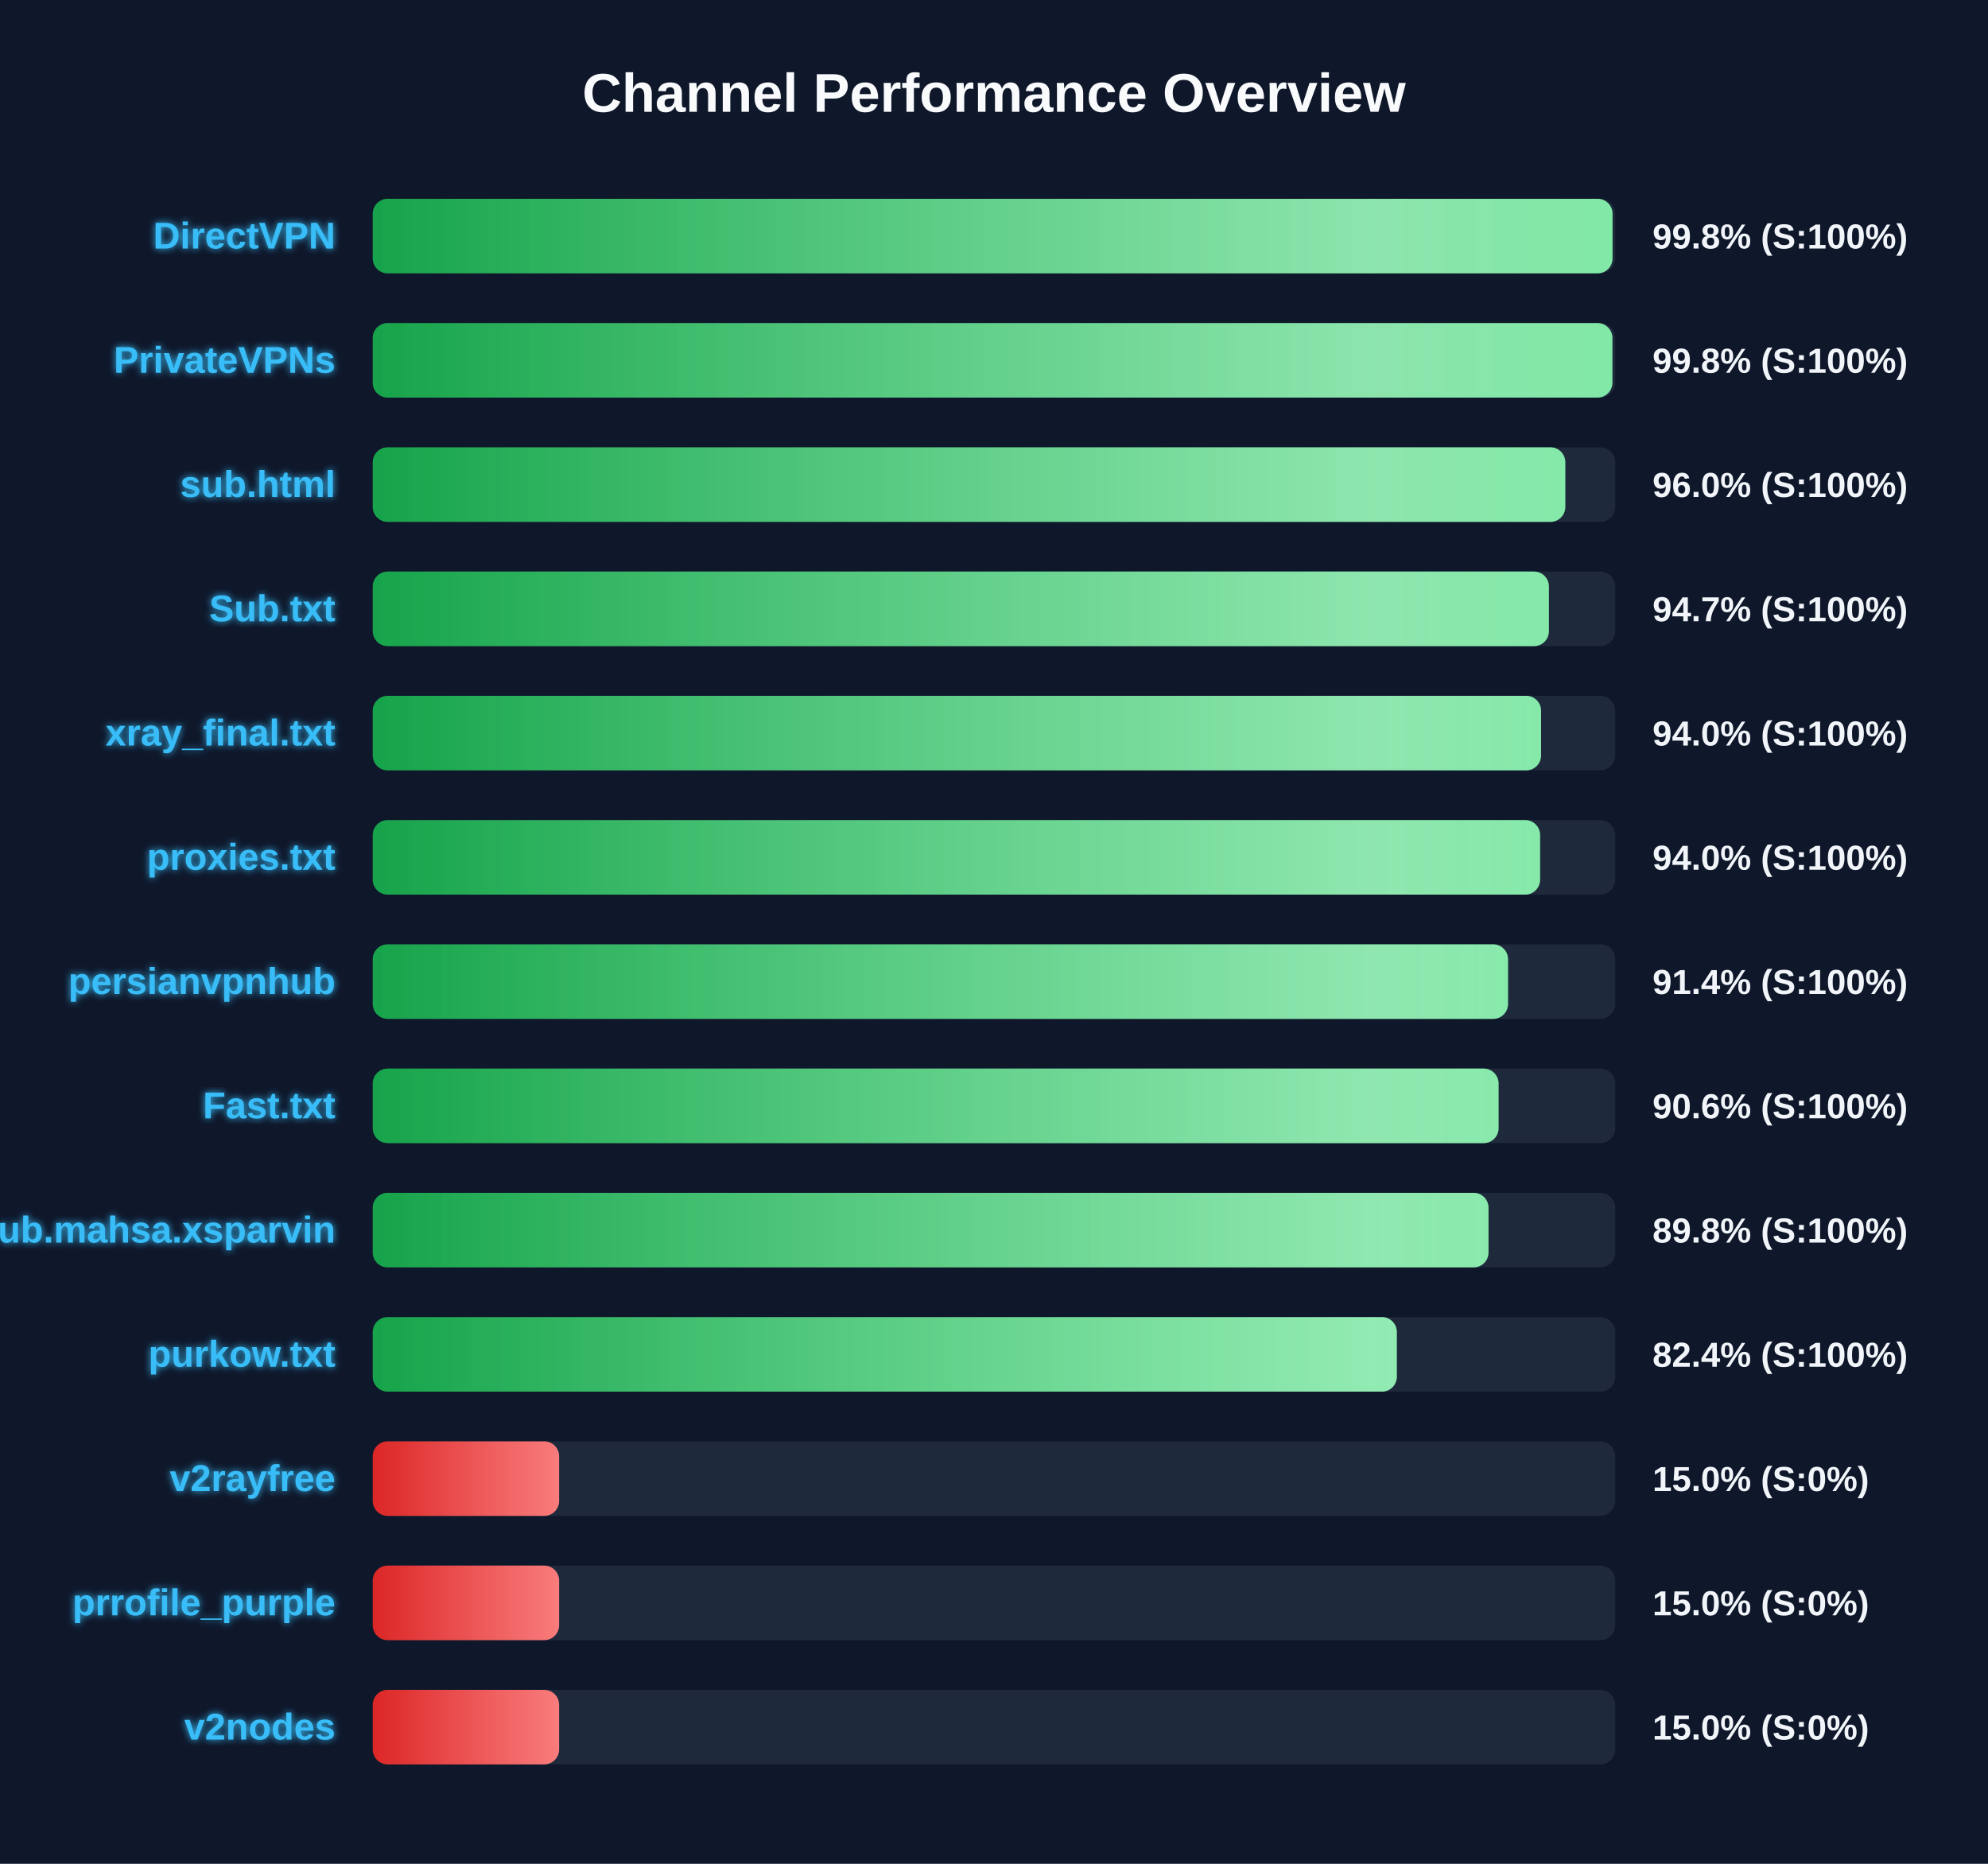
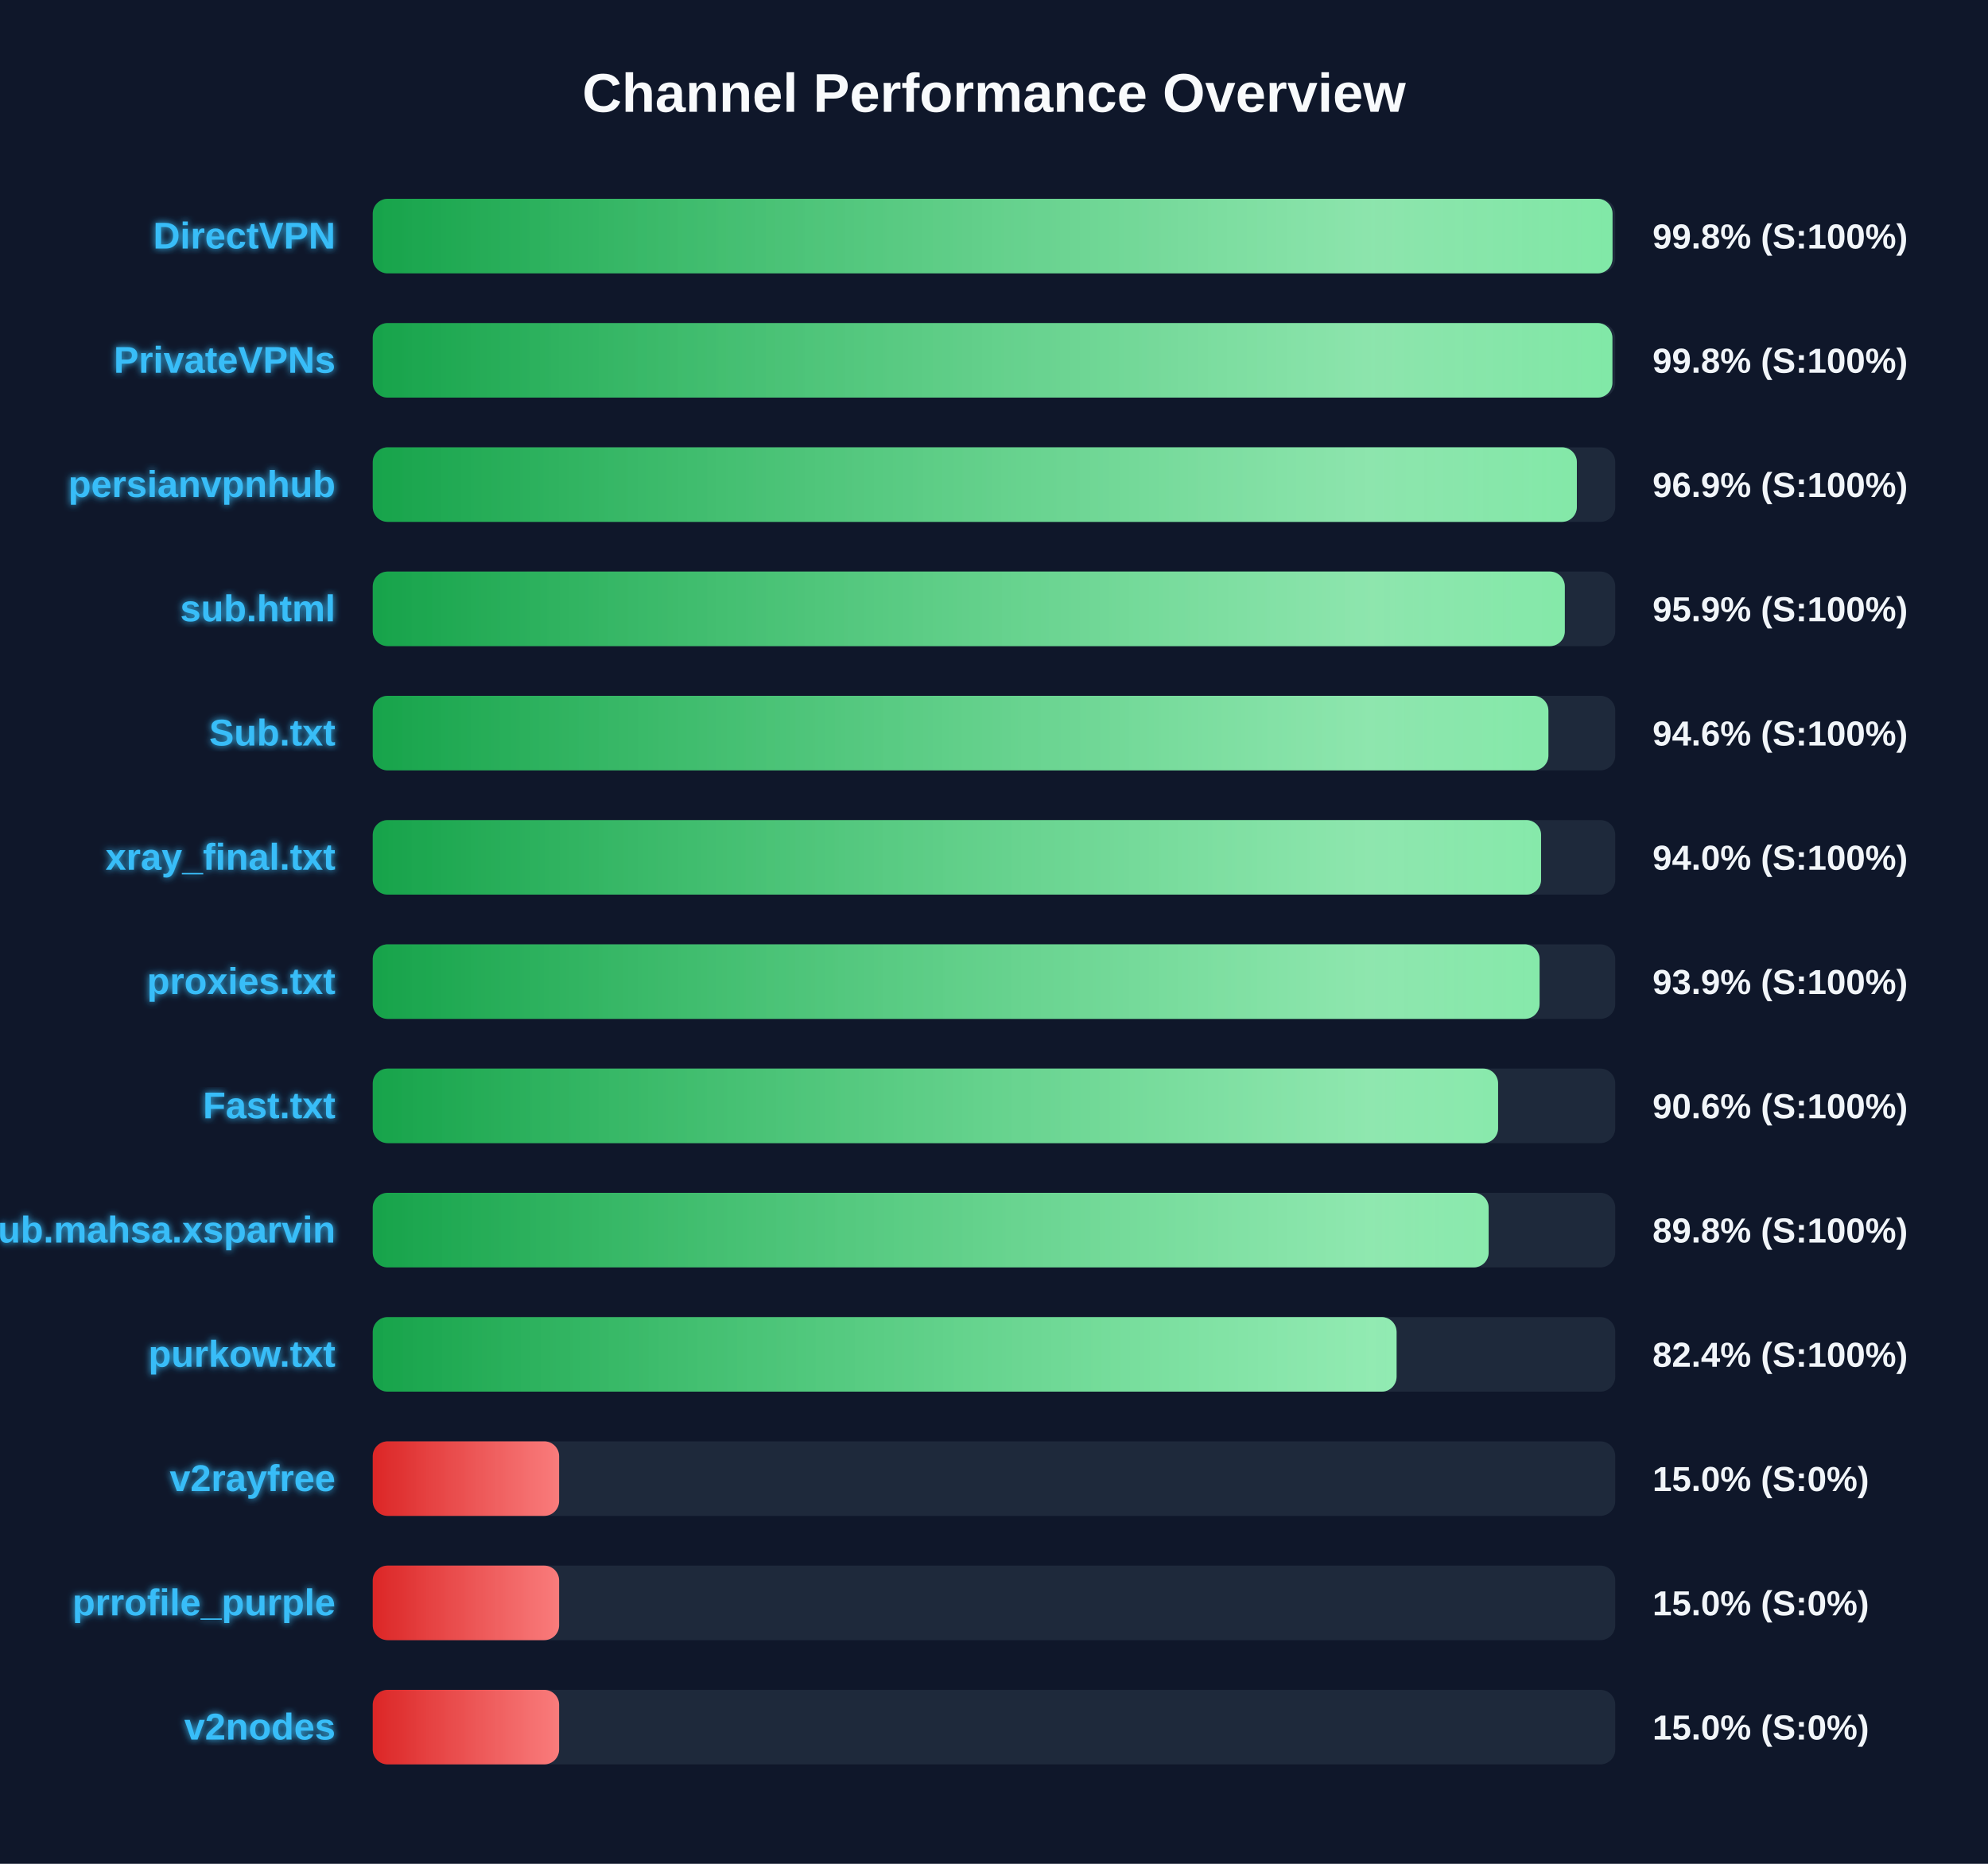
<svg xmlns="http://www.w3.org/2000/svg" width="800" height="750" version="1.1">
  <defs>
    <linearGradient id="grad-green" x1="0%" y1="0%" x2="100%" y2="0%">
      <stop offset="0%" stop-color="#16a34a" />
      <stop offset="100%" stop-color="#4ade80" />
    </linearGradient>
    <linearGradient id="grad-yellow" x1="0%" y1="0%" x2="100%" y2="0%">
      <stop offset="0%" stop-color="#ca8a04" />
      <stop offset="100%" stop-color="#fde047" />
    </linearGradient>
    <linearGradient id="grad-red" x1="0%" y1="0%" x2="100%" y2="0%">
      <stop offset="0%" stop-color="#dc2626" />
      <stop offset="100%" stop-color="#f87171" />
    </linearGradient>
    <linearGradient id="shimmer" x1="0%" y1="0%" x2="100%" y2="0%">
      <stop offset="0%" stop-color="rgba(255,255,255,0)" />
      <stop offset="50%" stop-color="rgba(255,255,255,0.4)" />
      <stop offset="100%" stop-color="rgba(255,255,255,0)" />
    </linearGradient>
    <filter id="glow" x="-20%" y="-20%" width="140%" height="140%">
      <feGaussianBlur stdDeviation="1.5" result="blur" />
      <feComposite in="SourceGraphic" in2="blur" operator="over" />
    </filter>
  </defs>
  <style>
        .bg-rect { fill: #0f172a; }
        .title { font: bold 22px 'Segoe UI', Arial, sans-serif; fill: #f8fafc; }
        .row { font: bold 15px 'Segoe UI', Arial, sans-serif; fill: #38bdf8; filter: url(#glow); }
        .score { font: bold 14px 'Segoe UI', Arial, sans-serif; fill: #f1f5f9; }
        @keyframes shimmer-anim {
            0% { transform: translateX(-100%); }
            100% { transform: translateX(200%); }
        }
        .shimmer-rect {
            animation: shimmer-anim 2.5s infinite linear;
        }
    </style>
  <rect width="100%" height="100%" class="bg-rect" />
  <text x="400" y="45" text-anchor="middle" class="title">Channel Performance Overview</text>
  <rect x="150" y="80" width="500" height="30" fill="#1e293b" rx="6" />
  <clipPath id="clip-0">
    <rect x="150" y="80" width="498.9" height="30" rx="6" />
  </clipPath>
  <rect x="150" y="80" width="498.9" height="30" fill="url(#grad-green)" rx="6" />
  <g clip-path="url(#clip-0)">
    <rect x="150" y="80" width="100%" height="30" fill="url(#shimmer)" class="shimmer-rect" />
  </g>
  <text x="135" y="100" text-anchor="end" class="row">DirectVPN</text>
  <text x="665" y="100" text-anchor="start" class="score">99.8% (S:100%)</text>
  <rect x="150" y="130" width="500" height="30" fill="#1e293b" rx="6" />
  <clipPath id="clip-1">
    <rect x="150" y="130" width="498.85" height="30" rx="6" />
  </clipPath>
  <rect x="150" y="130" width="498.85" height="30" fill="url(#grad-green)" rx="6" />
  <g clip-path="url(#clip-1)">
    <rect x="150" y="130" width="100%" height="30" fill="url(#shimmer)" class="shimmer-rect" />
  </g>
  <text x="135" y="150" text-anchor="end" class="row">PrivateVPNs</text>
  <text x="665" y="150" text-anchor="start" class="score">99.8% (S:100%)</text>
  <rect x="150" y="180" width="500" height="30" fill="#1e293b" rx="6" />
  <clipPath id="clip-2">
-     <rect x="150" y="180" width="479.9" height="30" rx="6" />
+     <rect x="150" y="180" width="484.55" height="30" rx="6" />
  </clipPath>
-   <rect x="150" y="180" width="479.9" height="30" fill="url(#grad-green)" rx="6" />
+   <rect x="150" y="180" width="484.55" height="30" fill="url(#grad-green)" rx="6" />
  <g clip-path="url(#clip-2)">
    <rect x="150" y="180" width="100%" height="30" fill="url(#shimmer)" class="shimmer-rect" />
  </g>
-   <text x="135" y="200" text-anchor="end" class="row">sub.html</text>
-   <text x="665" y="200" text-anchor="start" class="score">96.0% (S:100%)</text>
+   <text x="135" y="200" text-anchor="end" class="row">persianvpnhub</text>
+   <text x="665" y="200" text-anchor="start" class="score">96.9% (S:100%)</text>
  <rect x="150" y="230" width="500" height="30" fill="#1e293b" rx="6" />
  <clipPath id="clip-3">
-     <rect x="150" y="230" width="473.3" height="30" rx="6" />
+     <rect x="150" y="230" width="479.7" height="30" rx="6" />
  </clipPath>
-   <rect x="150" y="230" width="473.3" height="30" fill="url(#grad-green)" rx="6" />
+   <rect x="150" y="230" width="479.7" height="30" fill="url(#grad-green)" rx="6" />
  <g clip-path="url(#clip-3)">
    <rect x="150" y="230" width="100%" height="30" fill="url(#shimmer)" class="shimmer-rect" />
  </g>
-   <text x="135" y="250" text-anchor="end" class="row">Sub.txt</text>
-   <text x="665" y="250" text-anchor="start" class="score">94.7% (S:100%)</text>
+   <text x="135" y="250" text-anchor="end" class="row">sub.html</text>
+   <text x="665" y="250" text-anchor="start" class="score">95.9% (S:100%)</text>
  <rect x="150" y="280" width="500" height="30" fill="#1e293b" rx="6" />
  <clipPath id="clip-4">
-     <rect x="150" y="280" width="470.15" height="30" rx="6" />
+     <rect x="150" y="280" width="473.1" height="30" rx="6" />
  </clipPath>
-   <rect x="150" y="280" width="470.15" height="30" fill="url(#grad-green)" rx="6" />
+   <rect x="150" y="280" width="473.1" height="30" fill="url(#grad-green)" rx="6" />
  <g clip-path="url(#clip-4)">
    <rect x="150" y="280" width="100%" height="30" fill="url(#shimmer)" class="shimmer-rect" />
  </g>
-   <text x="135" y="300" text-anchor="end" class="row">xray_final.txt</text>
-   <text x="665" y="300" text-anchor="start" class="score">94.0% (S:100%)</text>
+   <text x="135" y="300" text-anchor="end" class="row">Sub.txt</text>
+   <text x="665" y="300" text-anchor="start" class="score">94.6% (S:100%)</text>
  <rect x="150" y="330" width="500" height="30" fill="#1e293b" rx="6" />
  <clipPath id="clip-5">
-     <rect x="150" y="330" width="469.75" height="30" rx="6" />
+     <rect x="150" y="330" width="470.15" height="30" rx="6" />
  </clipPath>
-   <rect x="150" y="330" width="469.75" height="30" fill="url(#grad-green)" rx="6" />
+   <rect x="150" y="330" width="470.15" height="30" fill="url(#grad-green)" rx="6" />
  <g clip-path="url(#clip-5)">
    <rect x="150" y="330" width="100%" height="30" fill="url(#shimmer)" class="shimmer-rect" />
  </g>
-   <text x="135" y="350" text-anchor="end" class="row">proxies.txt</text>
+   <text x="135" y="350" text-anchor="end" class="row">xray_final.txt</text>
  <text x="665" y="350" text-anchor="start" class="score">94.0% (S:100%)</text>
  <rect x="150" y="380" width="500" height="30" fill="#1e293b" rx="6" />
  <clipPath id="clip-6">
-     <rect x="150" y="380" width="456.85" height="30" rx="6" />
+     <rect x="150" y="380" width="469.55" height="30" rx="6" />
  </clipPath>
-   <rect x="150" y="380" width="456.85" height="30" fill="url(#grad-green)" rx="6" />
+   <rect x="150" y="380" width="469.55" height="30" fill="url(#grad-green)" rx="6" />
  <g clip-path="url(#clip-6)">
    <rect x="150" y="380" width="100%" height="30" fill="url(#shimmer)" class="shimmer-rect" />
  </g>
-   <text x="135" y="400" text-anchor="end" class="row">persianvpnhub</text>
-   <text x="665" y="400" text-anchor="start" class="score">91.4% (S:100%)</text>
+   <text x="135" y="400" text-anchor="end" class="row">proxies.txt</text>
+   <text x="665" y="400" text-anchor="start" class="score">93.9% (S:100%)</text>
  <rect x="150" y="430" width="500" height="30" fill="#1e293b" rx="6" />
  <clipPath id="clip-7">
-     <rect x="150" y="430" width="453.05" height="30" rx="6" />
+     <rect x="150" y="430" width="452.85" height="30" rx="6" />
  </clipPath>
-   <rect x="150" y="430" width="453.05" height="30" fill="url(#grad-green)" rx="6" />
+   <rect x="150" y="430" width="452.85" height="30" fill="url(#grad-green)" rx="6" />
  <g clip-path="url(#clip-7)">
    <rect x="150" y="430" width="100%" height="30" fill="url(#shimmer)" class="shimmer-rect" />
  </g>
  <text x="135" y="450" text-anchor="end" class="row">Fast.txt</text>
  <text x="665" y="450" text-anchor="start" class="score">90.6% (S:100%)</text>
  <rect x="150" y="480" width="500" height="30" fill="#1e293b" rx="6" />
  <clipPath id="clip-8">
-     <rect x="150" y="480" width="449.0" height="30" rx="6" />
+     <rect x="150" y="480" width="449.05" height="30" rx="6" />
  </clipPath>
-   <rect x="150" y="480" width="449.0" height="30" fill="url(#grad-green)" rx="6" />
+   <rect x="150" y="480" width="449.05" height="30" fill="url(#grad-green)" rx="6" />
  <g clip-path="url(#clip-8)">
    <rect x="150" y="480" width="100%" height="30" fill="url(#shimmer)" class="shimmer-rect" />
  </g>
  <text x="135" y="500" text-anchor="end" class="row">Sub.mahsa.xsparvin</text>
  <text x="665" y="500" text-anchor="start" class="score">89.8% (S:100%)</text>
  <rect x="150" y="530" width="500" height="30" fill="#1e293b" rx="6" />
  <clipPath id="clip-9">
-     <rect x="150" y="530" width="412.1" height="30" rx="6" />
+     <rect x="150" y="530" width="412.0" height="30" rx="6" />
  </clipPath>
-   <rect x="150" y="530" width="412.1" height="30" fill="url(#grad-green)" rx="6" />
+   <rect x="150" y="530" width="412.0" height="30" fill="url(#grad-green)" rx="6" />
  <g clip-path="url(#clip-9)">
    <rect x="150" y="530" width="100%" height="30" fill="url(#shimmer)" class="shimmer-rect" />
  </g>
  <text x="135" y="550" text-anchor="end" class="row">purkow.txt</text>
  <text x="665" y="550" text-anchor="start" class="score">82.4% (S:100%)</text>
  <rect x="150" y="580" width="500" height="30" fill="#1e293b" rx="6" />
  <clipPath id="clip-10">
    <rect x="150" y="580" width="75.0" height="30" rx="6" />
  </clipPath>
  <rect x="150" y="580" width="75.0" height="30" fill="url(#grad-red)" rx="6" />
  <g clip-path="url(#clip-10)">
    <rect x="150" y="580" width="100%" height="30" fill="url(#shimmer)" class="shimmer-rect" />
  </g>
  <text x="135" y="600" text-anchor="end" class="row">v2rayfree</text>
  <text x="665" y="600" text-anchor="start" class="score">15.0% (S:0%)</text>
  <rect x="150" y="630" width="500" height="30" fill="#1e293b" rx="6" />
  <clipPath id="clip-11">
    <rect x="150" y="630" width="75.0" height="30" rx="6" />
  </clipPath>
  <rect x="150" y="630" width="75.0" height="30" fill="url(#grad-red)" rx="6" />
  <g clip-path="url(#clip-11)">
    <rect x="150" y="630" width="100%" height="30" fill="url(#shimmer)" class="shimmer-rect" />
  </g>
  <text x="135" y="650" text-anchor="end" class="row">prrofile_purple</text>
  <text x="665" y="650" text-anchor="start" class="score">15.0% (S:0%)</text>
  <rect x="150" y="680" width="500" height="30" fill="#1e293b" rx="6" />
  <clipPath id="clip-12">
    <rect x="150" y="680" width="75.0" height="30" rx="6" />
  </clipPath>
  <rect x="150" y="680" width="75.0" height="30" fill="url(#grad-red)" rx="6" />
  <g clip-path="url(#clip-12)">
    <rect x="150" y="680" width="100%" height="30" fill="url(#shimmer)" class="shimmer-rect" />
  </g>
  <text x="135" y="700" text-anchor="end" class="row">v2nodes</text>
  <text x="665" y="700" text-anchor="start" class="score">15.0% (S:0%)</text>
</svg>
